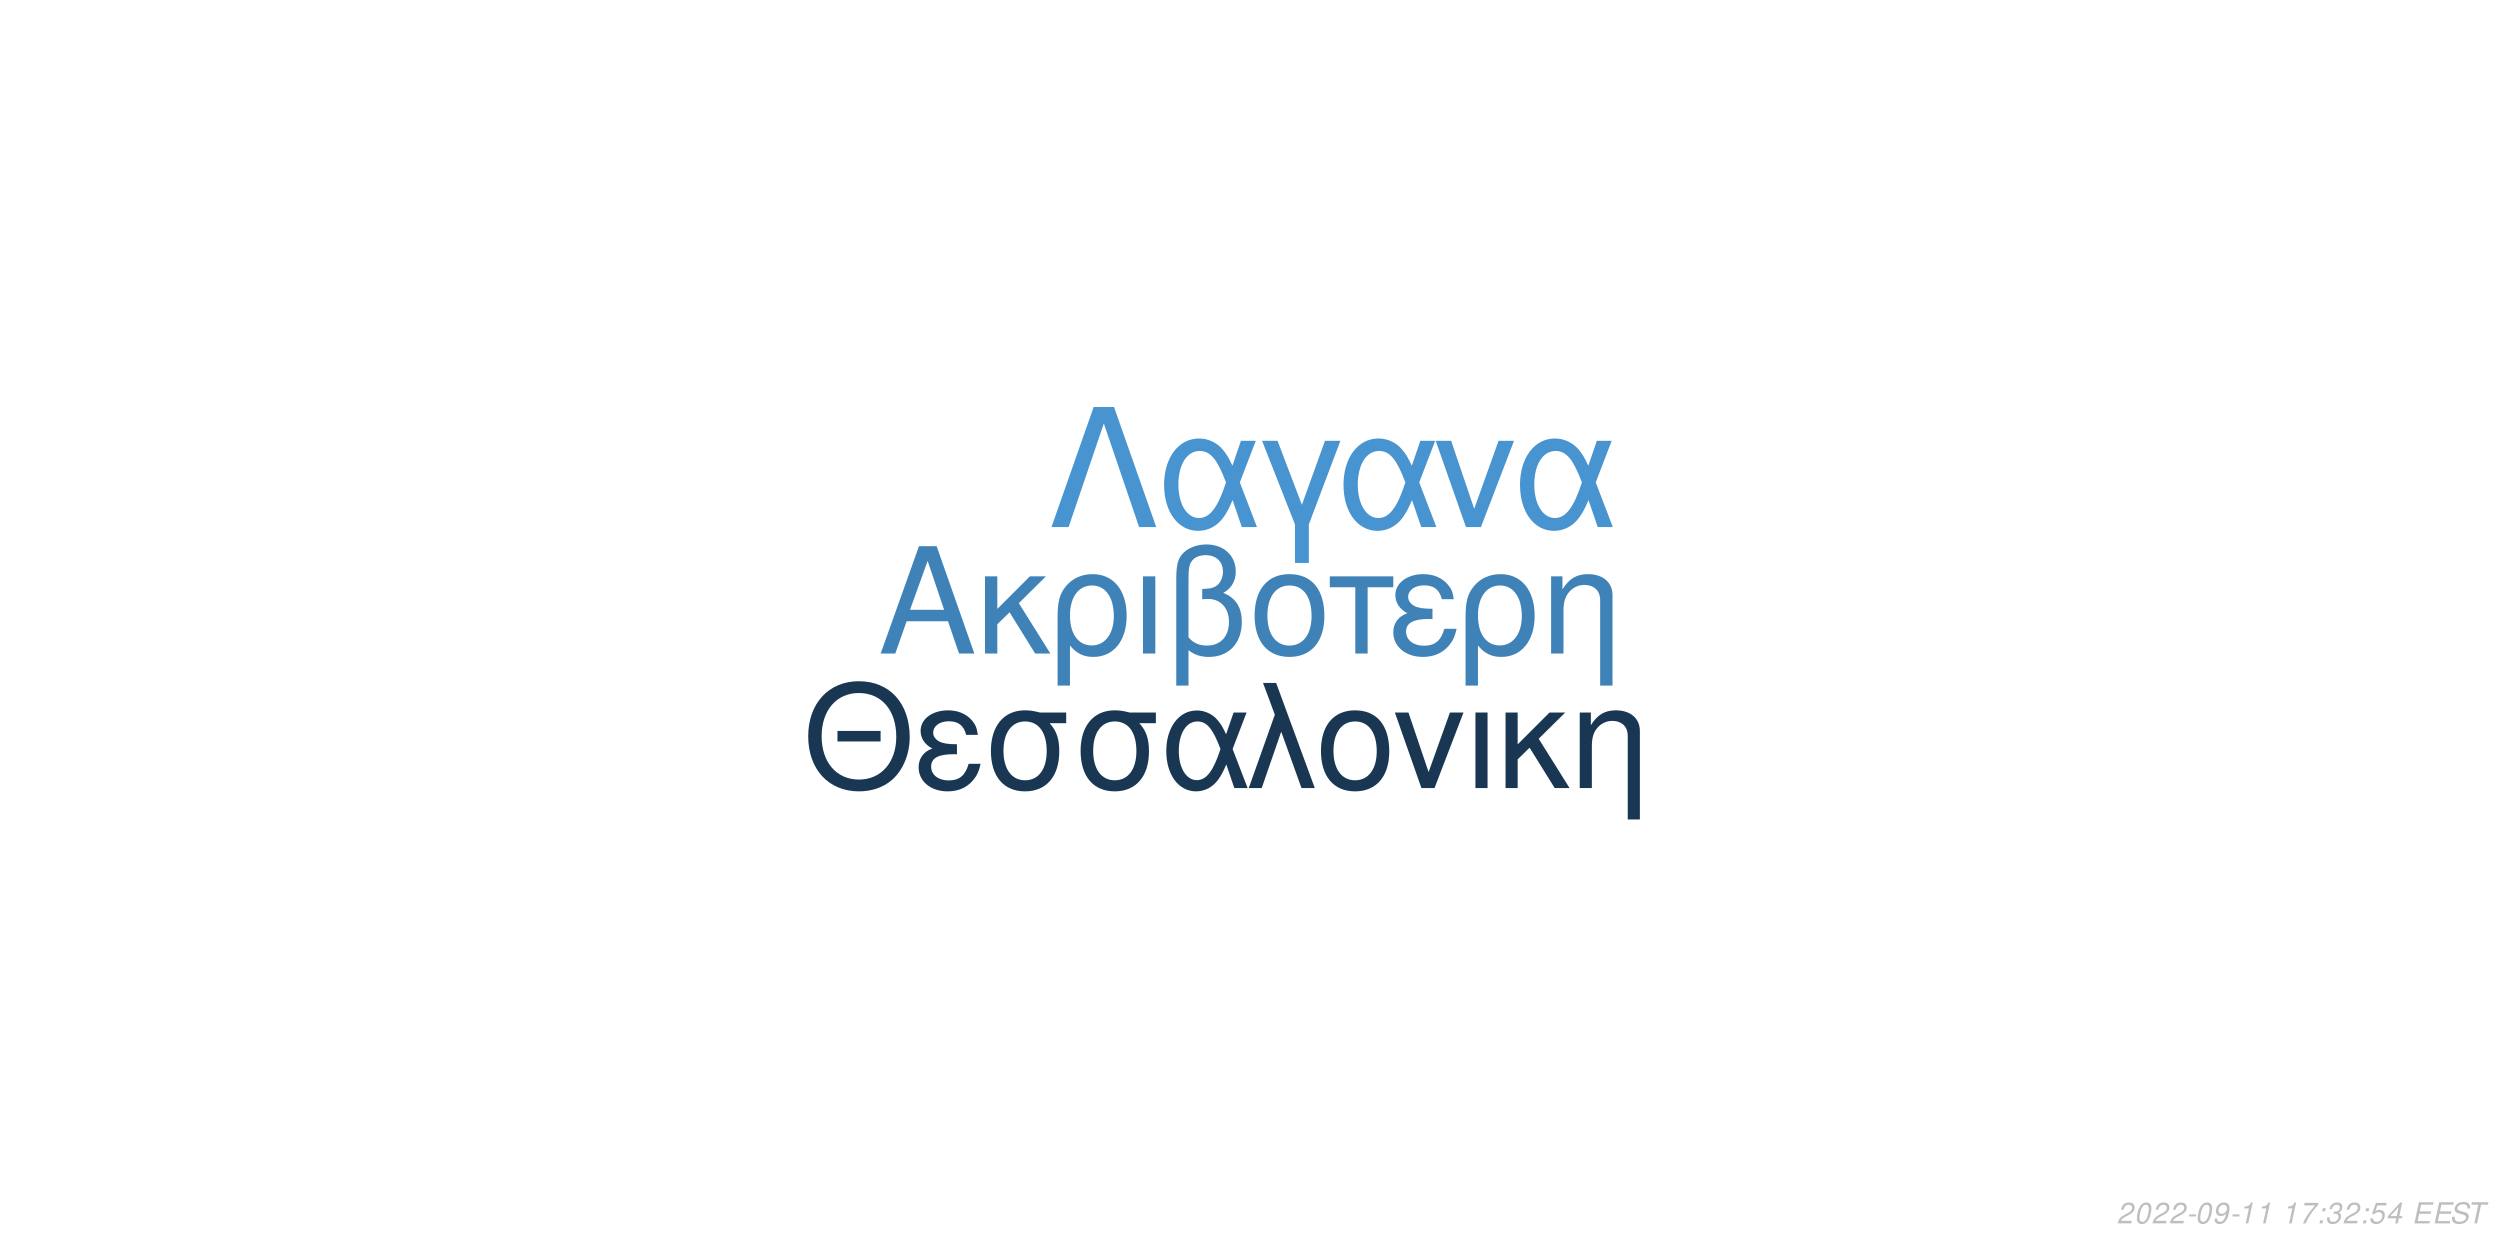
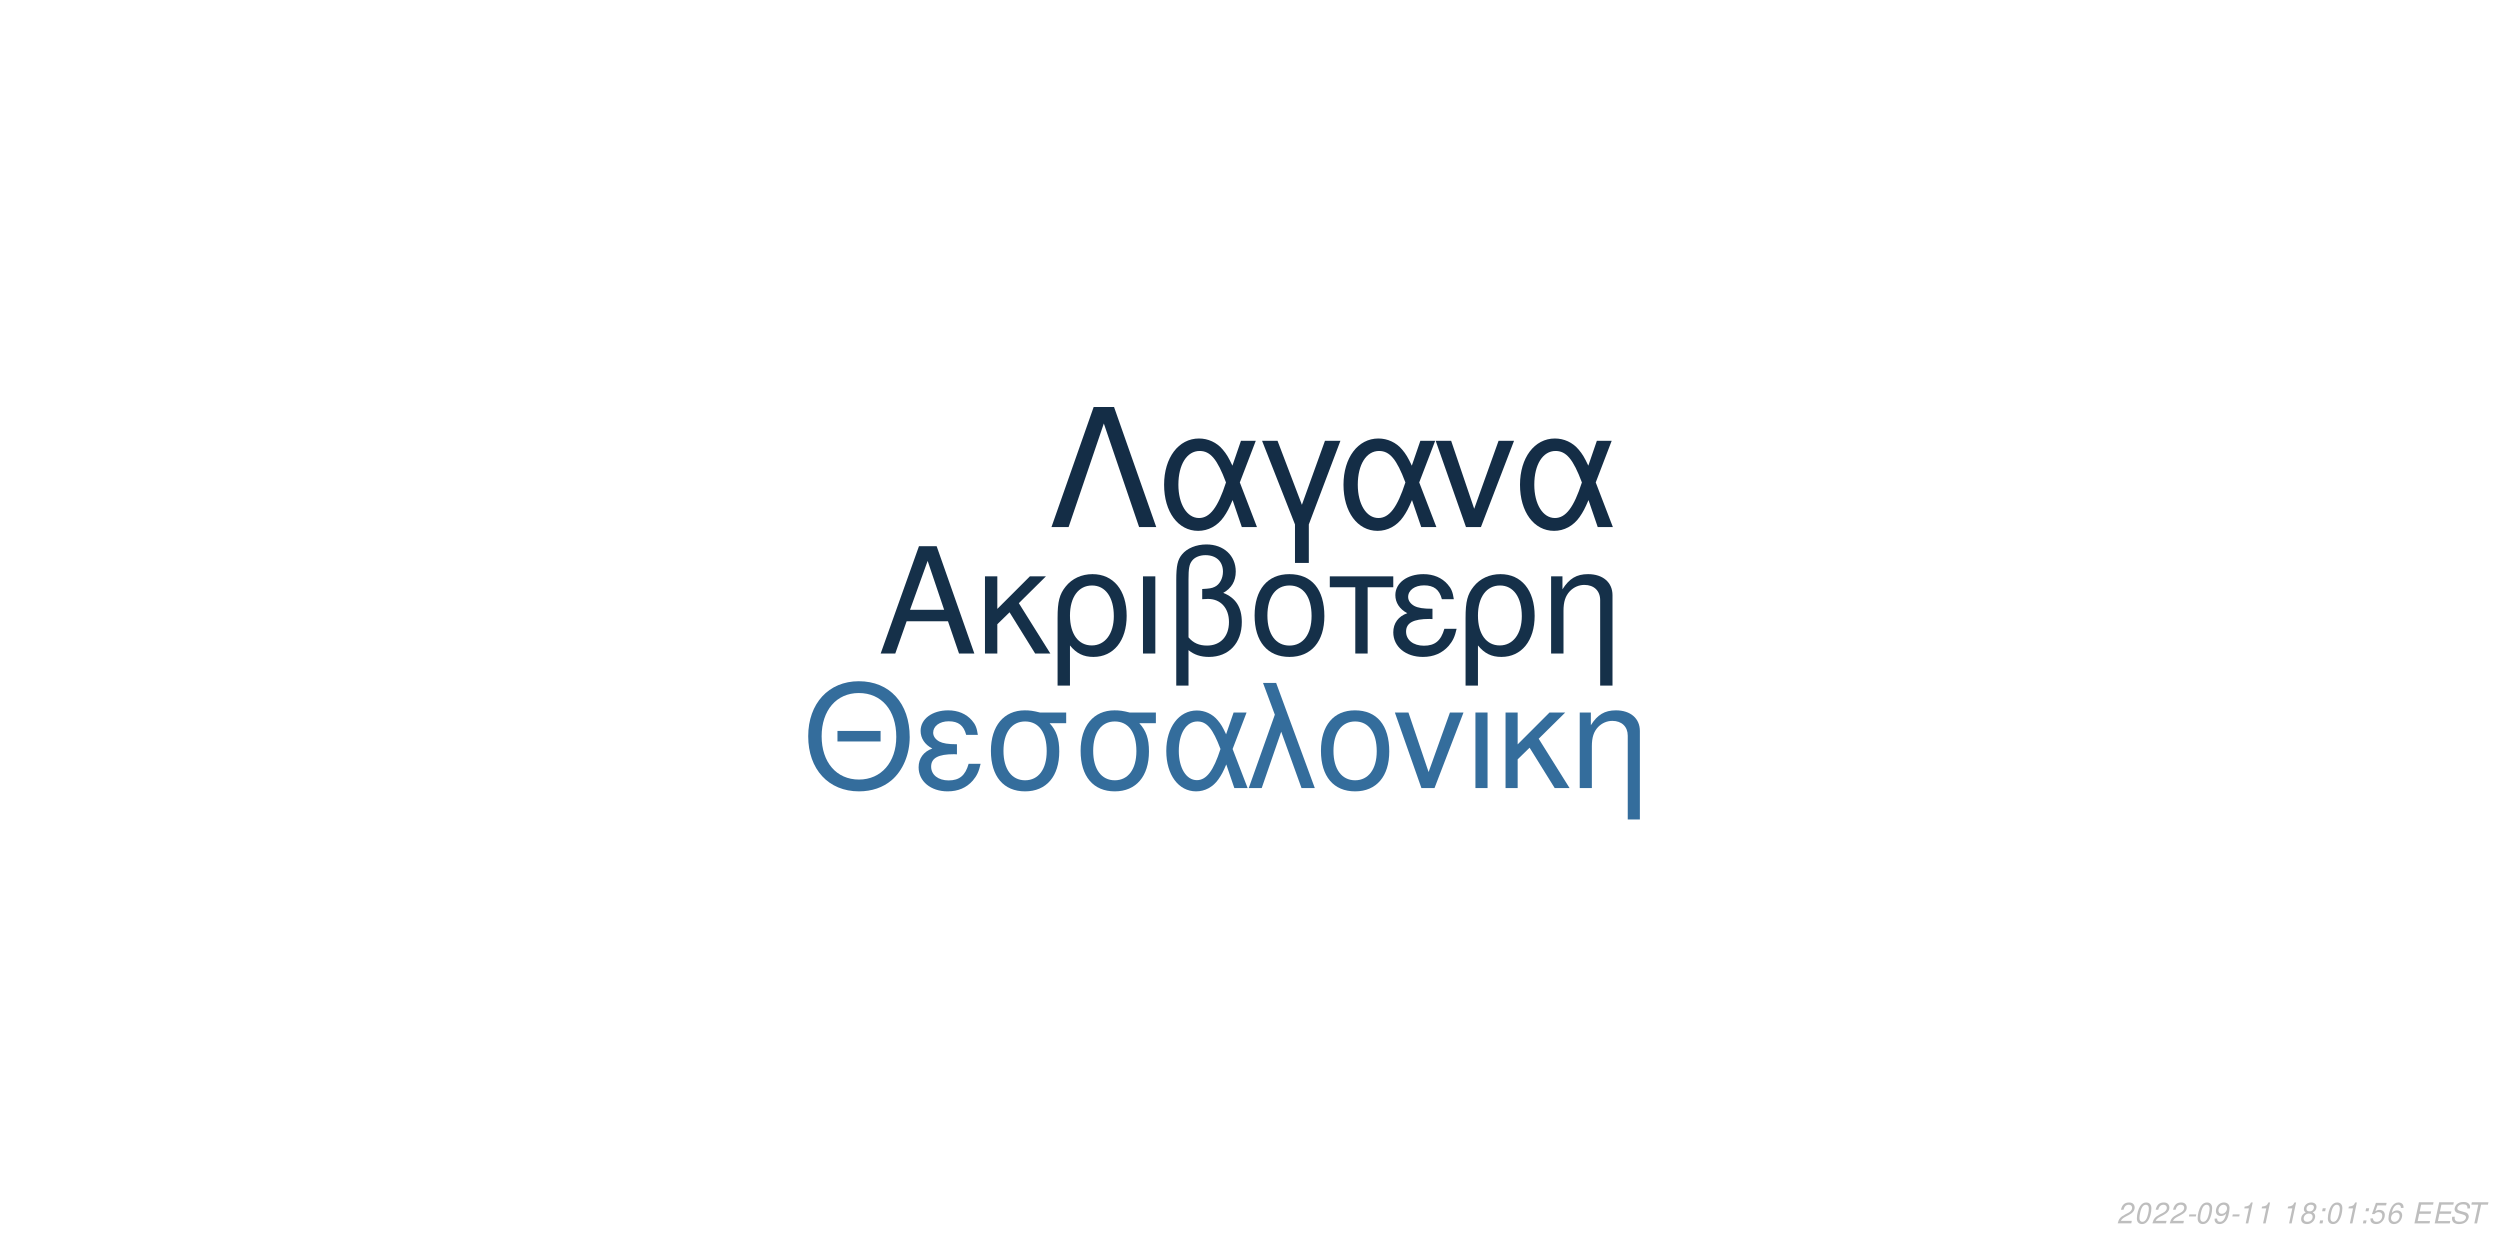
<svg xmlns="http://www.w3.org/2000/svg" xmlns:xlink="http://www.w3.org/1999/xlink" width="864pt" height="432pt" viewBox="0 0 864 432" version="1.1">
  <defs>
    <g>
      <symbol overflow="visible" id="glyph0-0">
        <path style="stroke:none;" d="" />
      </symbol>
      <symbol overflow="visible" id="glyph0-1">
        <path style="stroke:none;" d="M 24.125 -11.141 L 27.938 0 L 33.234 0 L 20.203 -37.094 L 14.094 -37.094 L 0.859 0 L 5.906 0 L 9.828 -11.141 Z M 22.797 -15.109 L 11 -15.109 L 17.094 -32.016 Z M 22.797 -15.109 " />
      </symbol>
      <symbol overflow="visible" id="glyph0-2">
        <path style="stroke:none;" d="M 7.172 -15.422 L 7.172 -26.672 L 2.906 -26.672 L 2.906 0 L 7.172 0 L 7.172 -10.125 L 11.406 -14.25 L 20.25 0 L 25.5 0 L 14.609 -17.406 L 23.969 -26.672 L 18.422 -26.672 Z M 7.172 -15.422 " />
      </symbol>
      <symbol overflow="visible" id="glyph0-3">
        <path style="stroke:none;" d="M 3 11.094 L 7.281 11.094 L 7.281 -2.797 C 9.516 -0.047 11.953 1.172 15.375 1.172 C 22.344 1.172 26.875 -4.422 26.875 -13.031 C 26.875 -21.891 22.297 -27.438 15.062 -27.438 C 11.297 -27.438 7.984 -25.906 5.797 -23.156 C 3.672 -20.516 3 -17.969 3 -12.359 Z M 14.906 -23.516 C 19.547 -23.516 22.438 -19.438 22.438 -12.922 C 22.438 -6.812 19.391 -2.797 14.812 -2.797 C 10.172 -2.797 7.281 -6.766 7.281 -13.125 C 7.281 -19.484 10.234 -23.516 14.906 -23.516 Z M 14.906 -23.516 " />
      </symbol>
      <symbol overflow="visible" id="glyph0-4">
        <path style="stroke:none;" d="M 3.516 0 L 7.781 0 L 7.781 -26.672 L 3.516 -26.672 Z M 3.516 0 " />
      </symbol>
      <symbol overflow="visible" id="glyph0-5">
        <path style="stroke:none;" d="M 4.016 11.094 L 8.25 11.094 L 8.25 -1.172 C 10.172 0.406 12.422 1.172 15.312 1.172 C 22.188 1.172 26.672 -3.609 26.672 -10.891 C 26.672 -15.984 24.578 -19.234 20.25 -20.969 C 23.109 -22.547 24.578 -25.031 24.578 -28.344 C 24.578 -33.844 20.406 -37.703 14.453 -37.703 C 10.938 -37.703 7.734 -36.391 6 -34.25 C 4.484 -32.422 4.016 -30.328 4.016 -25.391 Z M 8.25 -25.656 C 8.25 -29.359 8.5 -30.844 9.469 -32.062 C 10.375 -33.281 12.156 -34 14.094 -34 C 17.812 -34 20.156 -31.812 20.156 -28.297 C 20.156 -25.953 18.984 -23.812 17.297 -23.047 C 16.281 -22.547 15.469 -22.438 12.984 -22.297 L 12.984 -18.781 C 13.734 -18.828 14.344 -18.875 14.969 -18.875 C 19.344 -18.875 22.234 -15.719 22.234 -10.891 C 22.234 -5.906 19.281 -2.75 14.656 -2.75 C 11.953 -2.75 9.922 -3.609 8.25 -5.594 Z M 8.25 -25.656 " />
      </symbol>
      <symbol overflow="visible" id="glyph0-6">
        <path style="stroke:none;" d="M 14.094 -27.438 C 6.562 -27.438 2.094 -22.094 2.094 -13.125 C 2.094 -4.125 6.562 1.172 14.141 1.172 C 21.672 1.172 26.203 -4.172 26.203 -12.922 C 26.203 -22.188 21.828 -27.438 14.094 -27.438 Z M 14.141 -23.516 C 18.938 -23.516 21.781 -19.594 21.781 -12.984 C 21.781 -6.672 18.828 -2.75 14.141 -2.75 C 9.422 -2.75 6.516 -6.672 6.516 -13.125 C 6.516 -19.594 9.422 -23.516 14.141 -23.516 Z M 14.141 -23.516 " />
      </symbol>
      <symbol overflow="visible" id="glyph0-7">
        <path style="stroke:none;" d="M 7.891 0 L 12.156 0 L 12.156 -22.906 L 21.016 -22.906 L 21.016 -26.672 L -0.922 -26.672 L -0.922 -22.906 L 7.891 -22.906 Z M 7.891 0 " />
      </symbol>
      <symbol overflow="visible" id="glyph0-8">
        <path style="stroke:none;" d="M 14.562 -15.469 C 11.344 -15.469 9.562 -15.781 8.297 -16.438 C 6.922 -17.203 6.156 -18.328 6.156 -19.547 C 6.156 -21.891 8.453 -23.562 11.656 -23.562 C 15.062 -23.562 16.953 -22.094 17.812 -18.781 L 21.938 -18.781 C 21.578 -21.266 21.062 -22.5 19.797 -23.922 C 17.812 -26.203 14.906 -27.438 11.453 -27.438 C 5.797 -27.438 1.734 -24.375 1.734 -20.203 C 1.734 -17.609 3.156 -15.375 5.859 -13.938 C 2.797 -12.875 1.016 -10.484 1.016 -7.328 C 1.016 -2.391 5.297 1.172 11.25 1.172 C 14.969 1.172 17.906 -0.109 20.156 -2.641 C 21.578 -4.328 22.297 -5.797 22.906 -8.547 L 18.672 -8.547 C 17.5 -4.422 15.422 -2.703 11.609 -2.703 C 7.938 -2.703 5.438 -4.688 5.438 -7.578 C 5.438 -10.578 7.938 -11.953 13.484 -11.953 C 13.641 -11.953 14.094 -11.953 14.562 -11.906 Z M 14.562 -15.469 " />
      </symbol>
      <symbol overflow="visible" id="glyph0-9">
        <path style="stroke:none;" d="M 3.562 -26.672 L 3.562 0 L 7.844 0 L 7.844 -14.703 C 7.844 -17.906 8.5 -19.891 10.031 -21.531 C 11.406 -22.953 13.188 -23.719 15.062 -23.719 C 18.375 -23.719 20.516 -21.672 20.516 -18.469 L 20.516 11.094 L 24.781 11.094 L 24.781 -20.156 C 24.781 -24.578 21.469 -27.438 16.328 -27.438 C 12.359 -27.438 9.828 -25.906 7.484 -22.188 L 7.484 -26.672 Z M 3.562 -26.672 " />
      </symbol>
      <symbol overflow="visible" id="glyph1-0">
        <path style="stroke:none;" d="" />
      </symbol>
      <symbol overflow="visible" id="glyph1-1">
        <path style="stroke:none;" d="M 26.859 -19.734 L 11.953 -19.734 L 11.953 -16.094 L 26.859 -16.094 Z M 19.328 -36.922 C 8.922 -36.922 1.844 -29.25 1.844 -17.891 C 1.844 -6.484 8.875 1.141 19.391 1.141 C 23.812 1.141 27.703 -0.203 30.641 -2.688 C 34.578 -6.031 36.922 -11.656 36.922 -17.594 C 36.922 -29.297 30 -36.922 19.328 -36.922 Z M 19.328 -32.844 C 27.203 -32.844 32.281 -26.906 32.281 -17.688 C 32.281 -8.922 27.062 -2.938 19.391 -2.938 C 11.609 -2.938 6.484 -8.922 6.484 -17.891 C 6.484 -26.859 11.609 -32.844 19.328 -32.844 Z M 19.328 -32.844 " />
      </symbol>
      <symbol overflow="visible" id="glyph1-2">
        <path style="stroke:none;" d="M 14.25 -15.141 C 11.109 -15.141 9.375 -15.453 8.125 -16.094 C 6.781 -16.844 6.031 -17.938 6.031 -19.141 C 6.031 -21.422 8.266 -23.078 11.406 -23.078 C 14.75 -23.078 16.594 -21.625 17.438 -18.391 L 21.469 -18.391 C 21.125 -20.828 20.625 -22.031 19.391 -23.422 C 17.438 -25.656 14.594 -26.859 11.219 -26.859 C 5.688 -26.859 1.688 -23.875 1.688 -19.781 C 1.688 -17.234 3.094 -15.047 5.734 -13.656 C 2.734 -12.609 1 -10.266 1 -7.172 C 1 -2.344 5.188 1.141 11.016 1.141 C 14.656 1.141 17.547 -0.094 19.734 -2.594 C 21.125 -4.234 21.828 -5.688 22.422 -8.375 L 18.281 -8.375 C 17.141 -4.328 15.094 -2.641 11.359 -2.641 C 7.766 -2.641 5.328 -4.578 5.328 -7.422 C 5.328 -10.359 7.766 -11.703 13.203 -11.703 C 13.359 -11.703 13.797 -11.703 14.25 -11.656 Z M 14.25 -15.141 " />
      </symbol>
      <symbol overflow="visible" id="glyph1-3">
        <path style="stroke:none;" d="M 29 -26.109 L 19.938 -26.109 C 17.594 -26.703 16.438 -26.859 14.703 -26.859 C 7.469 -26.859 2.984 -21.469 2.984 -12.859 C 2.984 -4.031 7.375 1.141 14.797 1.141 C 22.172 1.141 26.609 -4.078 26.609 -12.656 C 26.609 -17.047 25.656 -19.828 23.266 -22.422 L 29 -22.422 Z M 14.797 -23.016 C 19.531 -23.016 22.266 -19.234 22.266 -12.75 C 22.266 -6.531 19.438 -2.688 14.797 -2.688 C 10.172 -2.688 7.328 -6.531 7.328 -12.859 C 7.328 -19.188 10.172 -23.016 14.797 -23.016 Z M 14.797 -23.016 " />
      </symbol>
      <symbol overflow="visible" id="glyph1-4">
        <path style="stroke:none;" d="M 29.344 -26.109 L 24.859 -26.109 L 22.266 -18.578 C 21.125 -21.031 20.484 -22.125 19.328 -23.469 C 17.547 -25.609 14.906 -26.812 12.156 -26.812 C 5.984 -26.812 1.594 -20.984 1.594 -12.812 C 1.594 -4.578 5.828 1.141 11.906 1.141 C 14.953 1.141 17.734 -0.344 19.625 -3.047 C 20.672 -4.531 21.281 -5.688 22.328 -8.172 L 25.109 0 L 29.703 0 L 24.516 -13.5 Z M 20.328 -13.5 C 17.891 -5.922 15.453 -2.734 12.156 -2.734 C 8.516 -2.734 5.922 -6.922 5.922 -12.812 C 5.922 -18.938 8.516 -23.016 12.359 -23.016 C 15.594 -23.016 17.688 -20.531 20.328 -13.5 Z M 20.328 -13.5 " />
      </symbol>
      <symbol overflow="visible" id="glyph1-5">
        <path style="stroke:none;" d="M 1.094 0 L 5.578 0 L 12.312 -19.484 L 19.328 0 L 23.922 0 L 10.562 -36.328 L 6.031 -36.328 L 10.109 -25.359 Z M 1.094 0 " />
      </symbol>
      <symbol overflow="visible" id="glyph1-6">
        <path style="stroke:none;" d="M 13.797 -26.859 C 6.422 -26.859 2.047 -21.625 2.047 -12.859 C 2.047 -4.031 6.422 1.141 13.859 1.141 C 21.234 1.141 25.656 -4.078 25.656 -12.656 C 25.656 -21.719 21.375 -26.859 13.797 -26.859 Z M 13.859 -23.016 C 18.531 -23.016 21.328 -19.188 21.328 -12.703 C 21.328 -6.531 18.438 -2.688 13.859 -2.688 C 9.219 -2.688 6.375 -6.531 6.375 -12.859 C 6.375 -19.188 9.219 -23.016 13.859 -23.016 Z M 13.859 -23.016 " />
      </symbol>
      <symbol overflow="visible" id="glyph1-7">
        <path style="stroke:none;" d="M 14.297 0 L 24.312 -26.109 L 19.625 -26.109 L 12.25 -5.531 L 5.281 -26.109 L 0.594 -26.109 L 9.766 0 Z M 14.297 0 " />
      </symbol>
      <symbol overflow="visible" id="glyph1-8">
        <path style="stroke:none;" d="M 3.438 0 L 7.625 0 L 7.625 -26.109 L 3.438 -26.109 Z M 3.438 0 " />
      </symbol>
      <symbol overflow="visible" id="glyph1-9">
        <path style="stroke:none;" d="M 7.031 -15.094 L 7.031 -26.109 L 2.844 -26.109 L 2.844 0 L 7.031 0 L 7.031 -9.922 L 11.156 -13.953 L 19.828 0 L 24.969 0 L 14.297 -17.047 L 23.469 -26.109 L 18.031 -26.109 Z M 7.031 -15.094 " />
      </symbol>
      <symbol overflow="visible" id="glyph1-10">
        <path style="stroke:none;" d="M 3.484 -26.109 L 3.484 0 L 7.672 0 L 7.672 -14.406 C 7.672 -17.547 8.328 -19.484 9.812 -21.078 C 11.156 -22.469 12.906 -23.219 14.75 -23.219 C 17.984 -23.219 20.078 -21.234 20.078 -18.094 L 20.078 10.859 L 24.266 10.859 L 24.266 -19.734 C 24.266 -24.062 21.031 -26.859 16 -26.859 C 12.109 -26.859 9.609 -25.359 7.328 -21.719 L 7.328 -26.109 Z M 3.484 -26.109 " />
      </symbol>
      <symbol overflow="visible" id="glyph2-0">
        <path style="stroke:none;" d="" />
      </symbol>
      <symbol overflow="visible" id="glyph2-1">
        <path style="stroke:none;" d="M 22.531 -41.484 L 15.484 -41.484 L 0.906 0 L 6.828 0 L 19 -35.797 L 31.188 0 L 37.109 0 Z M 22.531 -41.484 " />
      </symbol>
      <symbol overflow="visible" id="glyph2-2">
        <path style="stroke:none;" d="M 33.516 -29.812 L 28.391 -29.812 L 25.438 -21.219 C 24.125 -24.016 23.391 -25.266 22.078 -26.797 C 20.031 -29.25 17.016 -30.609 13.891 -30.609 C 6.828 -30.609 1.828 -23.953 1.828 -14.625 C 1.828 -5.234 6.656 1.312 13.594 1.312 C 17.078 1.312 20.266 -0.391 22.422 -3.469 C 23.609 -5.172 24.297 -6.484 25.5 -9.328 L 28.688 0 L 33.922 0 L 28 -15.422 Z M 23.219 -15.422 C 20.422 -6.766 17.641 -3.125 13.891 -3.125 C 9.734 -3.125 6.766 -7.906 6.766 -14.625 C 6.766 -21.625 9.734 -26.297 14.109 -26.297 C 17.812 -26.297 20.203 -23.453 23.219 -15.422 Z M 23.219 -15.422 " />
      </symbol>
      <symbol overflow="visible" id="glyph2-3">
        <path style="stroke:none;" d="M 12.062 12.406 L 16.844 12.406 L 16.844 -0.906 L 27.766 -29.812 L 22.422 -29.812 L 14.453 -7.688 L 6.031 -29.812 L 0.688 -29.812 L 12.062 -0.906 Z M 12.062 12.406 " />
      </symbol>
      <symbol overflow="visible" id="glyph2-4">
        <path style="stroke:none;" d="M 16.328 0 L 27.766 -29.812 L 22.422 -29.812 L 14 -6.312 L 6.031 -29.812 L 0.688 -29.812 L 11.156 0 Z M 16.328 0 " />
      </symbol>
      <symbol overflow="visible" id="glyph3-0">
        <path style="stroke:none;" d="" />
      </symbol>
      <symbol overflow="visible" id="glyph3-1">
        <path style="stroke:none;" d="M 5.234 -0.875 L 1.469 -0.875 C 1.641 -1.375 2.203 -1.891 3.109 -2.344 L 4.234 -2.938 C 5.562 -3.625 6.219 -4.469 6.219 -5.484 C 6.219 -5.938 6.062 -6.359 5.797 -6.656 C 5.469 -7.047 4.984 -7.234 4.312 -7.234 C 2.766 -7.234 1.891 -6.453 1.484 -4.734 L 2.375 -4.734 C 2.484 -5.188 2.609 -5.484 2.797 -5.75 C 3.094 -6.203 3.609 -6.453 4.188 -6.453 C 4.891 -6.453 5.344 -6.031 5.344 -5.375 C 5.344 -4.703 4.859 -4.094 4.016 -3.656 L 2.984 -3.125 C 1.234 -2.188 0.797 -1.656 0.344 -0.016 L 5.047 -0.016 Z M 5.234 -0.875 " />
      </symbol>
      <symbol overflow="visible" id="glyph3-2">
        <path style="stroke:none;" d="M 4.203 -7.234 C 3.375 -7.234 2.688 -6.812 2.125 -5.984 C 1.484 -5.047 0.984 -3.188 0.984 -1.734 C 0.984 -1.109 1.172 -0.562 1.484 -0.266 C 1.797 0.047 2.281 0.234 2.766 0.234 C 3.625 0.234 4.281 -0.156 4.859 -1.016 C 5.516 -1.953 6 -3.797 6 -5.266 C 6 -6.5 5.328 -7.234 4.203 -7.234 Z M 4.094 -6.453 C 4.734 -6.453 5.125 -5.984 5.125 -5.156 C 5.125 -4.203 4.781 -2.625 4.406 -1.812 C 3.984 -0.938 3.516 -0.547 2.875 -0.547 C 2.25 -0.547 1.875 -1.031 1.875 -1.828 C 1.875 -2.797 2.203 -4.344 2.594 -5.203 C 2.984 -6.047 3.453 -6.453 4.094 -6.453 Z M 4.094 -6.453 " />
      </symbol>
      <symbol overflow="visible" id="glyph3-3">
        <path style="stroke:none;" d="M 3.516 -3.125 L 1.125 -3.125 L 0.969 -2.406 L 3.359 -2.406 Z M 3.516 -3.125 " />
      </symbol>
      <symbol overflow="visible" id="glyph3-4">
        <path style="stroke:none;" d="M 0.844 -1.656 C 0.844 -1.547 0.844 -1.438 0.844 -1.375 C 0.844 -0.406 1.531 0.234 2.578 0.234 C 3.203 0.234 3.766 0.016 4.297 -0.438 C 4.938 -1 5.312 -1.656 5.594 -2.719 C 5.844 -3.672 6.016 -4.766 6.016 -5.375 C 6.016 -5.844 5.844 -6.328 5.547 -6.656 C 5.203 -7.031 4.703 -7.234 4.062 -7.234 C 2.516 -7.234 1.297 -5.938 1.297 -4.266 C 1.297 -3.203 1.984 -2.547 3.047 -2.547 C 3.484 -2.547 3.953 -2.672 4.281 -2.891 C 4.406 -2.984 4.547 -3.078 4.828 -3.344 C 4.438 -1.484 3.703 -0.547 2.703 -0.547 C 2.109 -0.547 1.719 -0.938 1.719 -1.547 L 1.719 -1.656 Z M 3.953 -6.453 C 4.625 -6.453 5.141 -5.953 5.141 -5.281 C 5.141 -4.188 4.312 -3.312 3.297 -3.312 C 2.594 -3.312 2.172 -3.734 2.172 -4.453 C 2.172 -5.562 2.984 -6.453 3.953 -6.453 Z M 3.953 -6.453 " />
      </symbol>
      <symbol overflow="visible" id="glyph3-5">
        <path style="stroke:none;" d="M 3.703 -5.188 L 2.594 0 L 3.469 0 L 5.016 -7.234 L 4.438 -7.234 C 3.906 -6.156 3.688 -6.016 2.234 -5.812 L 2.109 -5.188 Z M 3.703 -5.188 " />
      </symbol>
      <symbol overflow="visible" id="glyph3-6">
        <path style="stroke:none;" d="" />
      </symbol>
      <symbol overflow="visible" id="glyph3-7">
-         <path style="stroke:none;" d="M 6.703 -7.094 L 1.953 -7.094 L 1.766 -6.219 L 5.594 -6.219 C 3.344 -3.688 2.266 -2.109 1.375 0 L 2.344 0 C 3.031 -1.906 4.828 -4.594 6.547 -6.281 Z M 6.703 -7.094 " />
+         <path style="stroke:none;" d="M 4.766 -3.797 C 5.078 -3.969 5.234 -4.078 5.438 -4.234 C 5.812 -4.594 6.062 -5.172 6.062 -5.734 C 6.062 -6.625 5.344 -7.234 4.266 -7.234 C 2.812 -7.234 1.703 -6.219 1.703 -4.875 C 1.703 -4.406 1.875 -4.125 2.359 -3.812 C 1.297 -3.312 0.75 -2.516 0.75 -1.469 C 0.75 -0.438 1.547 0.234 2.812 0.234 C 3.656 0.234 4.359 -0.094 4.938 -0.734 C 5.359 -1.234 5.609 -1.859 5.609 -2.438 C 5.609 -3.047 5.312 -3.516 4.766 -3.797 Z M 4.109 -6.453 C 4.797 -6.453 5.188 -6.125 5.188 -5.578 C 5.188 -5.266 5.062 -4.922 4.859 -4.672 C 4.562 -4.312 4.188 -4.156 3.656 -4.156 C 2.984 -4.156 2.594 -4.453 2.594 -4.984 C 2.594 -5.859 3.203 -6.453 4.109 -6.453 Z M 3.453 -3.406 C 4.234 -3.406 4.734 -2.984 4.734 -2.312 C 4.734 -1.312 3.922 -0.547 2.875 -0.547 C 2.125 -0.547 1.625 -0.969 1.625 -1.625 C 1.625 -2.609 2.438 -3.406 3.453 -3.406 Z M 3.453 -3.406 " />
      </symbol>
      <symbol overflow="visible" id="glyph3-8">
        <path style="stroke:none;" d="M 2.359 -1.031 L 1.312 -1.031 L 1.094 0 L 2.141 0 Z M 3.266 -5.234 L 2.219 -5.234 L 2 -4.203 L 3.047 -4.203 Z M 3.266 -5.234 " />
      </symbol>
      <symbol overflow="visible" id="glyph3-9">
-         <path style="stroke:none;" d="M 2.922 -3.312 C 3.125 -3.344 3.234 -3.344 3.375 -3.344 C 4.203 -3.344 4.688 -3 4.688 -2.406 C 4.688 -1.312 3.906 -0.547 2.781 -0.547 C 2.047 -0.547 1.594 -0.938 1.594 -1.562 C 1.594 -1.719 1.609 -1.844 1.656 -2.094 L 0.766 -2.094 C 0.734 -1.797 0.719 -1.641 0.719 -1.469 C 0.719 -0.375 1.406 0.234 2.641 0.234 C 3.547 0.234 4.297 -0.078 4.812 -0.656 C 5.266 -1.156 5.562 -1.875 5.562 -2.547 C 5.562 -3.125 5.344 -3.453 4.797 -3.734 C 5.641 -4.234 6.016 -4.844 6.016 -5.734 C 6.016 -6.656 5.312 -7.234 4.203 -7.234 C 3.375 -7.234 2.672 -6.938 2.188 -6.375 C 1.891 -6.031 1.703 -5.641 1.516 -4.906 L 2.391 -4.906 C 2.5 -5.359 2.594 -5.594 2.734 -5.812 C 3.047 -6.234 3.516 -6.453 4.078 -6.453 C 4.734 -6.453 5.141 -6.125 5.141 -5.578 C 5.141 -5.188 5.016 -4.797 4.797 -4.547 C 4.516 -4.234 4 -4.062 3.266 -4.062 L 3.078 -4.062 Z M 2.922 -3.312 " />
+         <path style="stroke:none;" d="M 6.297 -7.094 L 2.594 -7.094 L 1.234 -3.234 L 2.047 -3.234 C 2.656 -3.766 2.938 -3.906 3.531 -3.906 C 4.328 -3.906 4.797 -3.453 4.797 -2.688 C 4.797 -1.438 3.969 -0.547 2.828 -0.547 C 2.031 -0.547 1.609 -0.938 1.578 -1.734 L 0.703 -1.734 L 0.703 -1.516 C 0.703 -0.938 0.844 -0.547 1.188 -0.266 C 1.562 0.062 2.078 0.234 2.703 0.234 C 3.656 0.234 4.391 -0.156 4.984 -0.922 C 5.422 -1.5 5.672 -2.234 5.672 -2.953 C 5.672 -4 4.938 -4.672 3.812 -4.672 C 3.328 -4.672 2.906 -4.547 2.406 -4.234 L 3.109 -6.219 L 6.109 -6.219 Z M 6.297 -7.094 " />
      </symbol>
      <symbol overflow="visible" id="glyph3-10">
-         <path style="stroke:none;" d="M 6.297 -7.094 L 2.594 -7.094 L 1.234 -3.234 L 2.047 -3.234 C 2.656 -3.766 2.938 -3.906 3.531 -3.906 C 4.328 -3.906 4.797 -3.453 4.797 -2.688 C 4.797 -1.438 3.969 -0.547 2.828 -0.547 C 2.031 -0.547 1.609 -0.938 1.578 -1.734 L 0.703 -1.734 L 0.703 -1.516 C 0.703 -0.938 0.844 -0.547 1.188 -0.266 C 1.562 0.062 2.078 0.234 2.703 0.234 C 3.656 0.234 4.391 -0.156 4.984 -0.922 C 5.422 -1.5 5.672 -2.234 5.672 -2.953 C 5.672 -4 4.938 -4.672 3.812 -4.672 C 3.328 -4.672 2.906 -4.547 2.406 -4.234 L 3.109 -6.219 L 6.109 -6.219 Z M 6.297 -7.094 " />
+         <path style="stroke:none;" d="M 6.125 -5.344 L 6.141 -5.625 C 6.141 -6.609 5.453 -7.234 4.391 -7.234 C 3.438 -7.234 2.641 -6.719 2.016 -5.703 C 1.422 -4.781 0.938 -2.953 0.938 -1.688 C 0.938 -0.516 1.688 0.234 2.859 0.234 C 3.703 0.234 4.438 -0.156 5 -0.875 C 5.406 -1.422 5.672 -2.156 5.672 -2.766 C 5.672 -3.812 4.969 -4.5 3.906 -4.5 C 3.234 -4.5 2.672 -4.234 2.094 -3.625 C 2.406 -5.375 3.234 -6.453 4.25 -6.453 C 4.703 -6.453 5.062 -6.234 5.172 -5.844 C 5.203 -5.719 5.234 -5.578 5.25 -5.344 Z M 3.656 -3.734 C 4.344 -3.734 4.797 -3.281 4.797 -2.625 C 4.797 -1.469 3.984 -0.547 2.984 -0.547 C 2.297 -0.547 1.812 -1.047 1.812 -1.766 C 1.812 -2.859 2.625 -3.734 3.656 -3.734 Z M 3.656 -3.734 " />
      </symbol>
      <symbol overflow="visible" id="glyph3-11">
-         <path style="stroke:none;" d="M 3.625 -1.75 L 3.266 0 L 4.141 0 L 4.516 -1.75 L 5.562 -1.75 L 5.734 -2.531 L 4.688 -2.531 L 5.688 -7.234 L 5.016 -7.234 L 0.844 -2.672 L 0.641 -1.75 Z M 3.797 -2.531 L 1.594 -2.531 L 4.469 -5.703 Z M 3.797 -2.531 " />
+         <path style="stroke:none;" d="M 2.547 -3.312 L 6.5 -3.312 L 6.688 -4.141 L 2.719 -4.141 L 3.219 -6.469 L 7.344 -6.469 L 7.516 -7.297 L 2.453 -7.297 L 0.906 0 L 6.125 0 L 6.297 -0.812 L 2.016 -0.812 Z M 2.547 -3.312 " />
      </symbol>
      <symbol overflow="visible" id="glyph3-12">
-         <path style="stroke:none;" d="M 2.547 -3.312 L 6.5 -3.312 L 6.688 -4.141 L 2.719 -4.141 L 3.219 -6.469 L 7.344 -6.469 L 7.516 -7.297 L 2.453 -7.297 L 0.906 0 L 6.125 0 L 6.297 -0.812 L 2.016 -0.812 Z M 2.547 -3.312 " />
+         <path style="stroke:none;" d="M 7.062 -5.156 C 7.125 -5.438 7.141 -5.562 7.141 -5.703 C 7.141 -6.156 6.938 -6.594 6.594 -6.891 C 6.188 -7.25 5.656 -7.406 4.875 -7.406 C 3.844 -7.406 3.047 -7.125 2.5 -6.562 C 2.094 -6.141 1.781 -5.438 1.781 -4.922 C 1.781 -4.297 2.219 -3.766 2.891 -3.562 L 4.594 -3.094 C 5.406 -2.859 5.734 -2.578 5.734 -2.094 C 5.734 -1.781 5.547 -1.406 5.266 -1.141 C 4.844 -0.766 4.266 -0.578 3.453 -0.578 C 2.328 -0.578 1.812 -0.984 1.812 -1.906 C 1.812 -2.047 1.812 -2.125 1.844 -2.312 L 0.984 -2.312 C 0.906 -2.062 0.891 -1.906 0.891 -1.688 C 0.891 -0.484 1.797 0.234 3.297 0.234 C 4.359 0.234 5.234 -0.062 5.812 -0.609 C 6.344 -1.078 6.688 -1.797 6.688 -2.375 C 6.688 -2.641 6.609 -2.906 6.453 -3.156 C 6.234 -3.5 5.938 -3.703 5.469 -3.828 L 3.75 -4.312 C 2.984 -4.547 2.734 -4.734 2.734 -5.188 C 2.734 -5.547 2.875 -5.844 3.188 -6.109 C 3.547 -6.438 4.031 -6.594 4.703 -6.594 C 5.266 -6.594 5.688 -6.484 5.906 -6.297 C 6.094 -6.125 6.219 -5.797 6.219 -5.516 C 6.219 -5.422 6.203 -5.344 6.188 -5.156 Z M 7.062 -5.156 " />
      </symbol>
      <symbol overflow="visible" id="glyph3-13">
-         <path style="stroke:none;" d="M 7.062 -5.156 C 7.125 -5.438 7.141 -5.562 7.141 -5.703 C 7.141 -6.156 6.938 -6.594 6.594 -6.891 C 6.188 -7.25 5.656 -7.406 4.875 -7.406 C 3.844 -7.406 3.047 -7.125 2.5 -6.562 C 2.094 -6.141 1.781 -5.438 1.781 -4.922 C 1.781 -4.297 2.219 -3.766 2.891 -3.562 L 4.594 -3.094 C 5.406 -2.859 5.734 -2.578 5.734 -2.094 C 5.734 -1.781 5.547 -1.406 5.266 -1.141 C 4.844 -0.766 4.266 -0.578 3.453 -0.578 C 2.328 -0.578 1.812 -0.984 1.812 -1.906 C 1.812 -2.047 1.812 -2.125 1.844 -2.312 L 0.984 -2.312 C 0.906 -2.062 0.891 -1.906 0.891 -1.688 C 0.891 -0.484 1.797 0.234 3.297 0.234 C 4.359 0.234 5.234 -0.062 5.812 -0.609 C 6.344 -1.078 6.688 -1.797 6.688 -2.375 C 6.688 -2.641 6.609 -2.906 6.453 -3.156 C 6.234 -3.5 5.938 -3.703 5.469 -3.828 L 3.75 -4.312 C 2.984 -4.547 2.734 -4.734 2.734 -5.188 C 2.734 -5.547 2.875 -5.844 3.188 -6.109 C 3.547 -6.438 4.031 -6.594 4.703 -6.594 C 5.266 -6.594 5.688 -6.484 5.906 -6.297 C 6.094 -6.125 6.219 -5.797 6.219 -5.516 C 6.219 -5.422 6.203 -5.344 6.188 -5.156 Z M 7.062 -5.156 " />
-       </symbol>
-       <symbol overflow="visible" id="glyph3-14">
        <path style="stroke:none;" d="M 4.938 -6.469 L 7.312 -6.469 L 7.484 -7.297 L 1.75 -7.297 L 1.578 -6.469 L 3.984 -6.469 L 2.609 0 L 3.547 0 Z M 4.938 -6.469 " />
      </symbol>
    </g>
  </defs>
  <g id="surface1">
    <rect x="0" y="0" width="864" height="432" style="fill:rgb(100%,100%,100%);fill-opacity:1;stroke:none;" />
-     <g style="fill:rgb(24.706%,50.98%,72.157%);fill-opacity:1;">
+     <g style="fill:rgb(8.235%,18.824%,28.627%);fill-opacity:1;">
      <use xlink:href="#glyph0-1" x="303.5" y="225.861" />
      <use xlink:href="#glyph0-2" x="337.5" y="225.861" />
      <use xlink:href="#glyph0-3" x="362.5" y="225.861" />
      <use xlink:href="#glyph0-4" x="391.5" y="225.861" />
      <use xlink:href="#glyph0-5" x="402.5" y="225.861" />
      <use xlink:href="#glyph0-6" x="431.5" y="225.861" />
      <use xlink:href="#glyph0-7" x="460.5" y="225.861" />
      <use xlink:href="#glyph0-8" x="480.5" y="225.861" />
      <use xlink:href="#glyph0-3" x="503.5" y="225.861" />
      <use xlink:href="#glyph0-9" x="532.5" y="225.861" />
    </g>
-     <g style="fill:rgb(9.804%,21.569%,32.549%);fill-opacity:1;">
+     <g style="fill:rgb(20.392%,42.745%,61.176%);fill-opacity:1;">
      <use xlink:href="#glyph1-1" x="277.473" y="272.354" />
      <use xlink:href="#glyph1-2" x="316.473" y="272.354" />
      <use xlink:href="#glyph1-3" x="339.473" y="272.354" />
      <use xlink:href="#glyph1-3" x="370.473" y="272.354" />
      <use xlink:href="#glyph1-4" x="401.473" y="272.354" />
      <use xlink:href="#glyph1-5" x="430.473" y="272.354" />
      <use xlink:href="#glyph1-6" x="454.473" y="272.354" />
      <use xlink:href="#glyph1-7" x="481.473" y="272.354" />
      <use xlink:href="#glyph1-8" x="506.473" y="272.354" />
      <use xlink:href="#glyph1-9" x="517.473" y="272.354" />
      <use xlink:href="#glyph1-10" x="542.473" y="272.354" />
    </g>
-     <g style="fill:rgb(28.235%,58.039%,81.569%);fill-opacity:1;">
+     <g style="fill:rgb(7.843%,17.647%,27.451%);fill-opacity:1;">
      <use xlink:href="#glyph2-1" x="362.484" y="182.152" />
      <use xlink:href="#glyph2-2" x="400.484" y="182.152" />
      <use xlink:href="#glyph2-3" x="435.484" y="182.152" />
      <use xlink:href="#glyph2-2" x="462.484" y="182.152" />
      <use xlink:href="#glyph2-4" x="495.484" y="182.152" />
      <use xlink:href="#glyph2-2" x="523.484" y="182.152" />
    </g>
    <g style="fill:rgb(74.51%,74.51%,74.51%);fill-opacity:1;">
      <use xlink:href="#glyph3-1" x="731.52" y="422.81" />
      <use xlink:href="#glyph3-2" x="737.52" y="422.81" />
      <use xlink:href="#glyph3-1" x="743.52" y="422.81" />
      <use xlink:href="#glyph3-1" x="749.52" y="422.81" />
      <use xlink:href="#glyph3-3" x="755.52" y="422.81" />
      <use xlink:href="#glyph3-2" x="758.52" y="422.81" />
      <use xlink:href="#glyph3-4" x="764.52" y="422.81" />
      <use xlink:href="#glyph3-3" x="770.52" y="422.81" />
      <use xlink:href="#glyph3-5" x="773.52" y="422.81" />
      <use xlink:href="#glyph3-5" x="779.52" y="422.81" />
      <use xlink:href="#glyph3-6" x="785.52" y="422.81" />
      <use xlink:href="#glyph3-5" x="788.52" y="422.81" />
      <use xlink:href="#glyph3-7" x="794.52" y="422.81" />
      <use xlink:href="#glyph3-8" x="800.52" y="422.81" />
-       <use xlink:href="#glyph3-9" x="803.52" y="422.81" />
-       <use xlink:href="#glyph3-1" x="809.52" y="422.81" />
+       <use xlink:href="#glyph3-2" x="803.52" y="422.81" />
+       <use xlink:href="#glyph3-5" x="809.52" y="422.81" />
      <use xlink:href="#glyph3-8" x="815.52" y="422.81" />
-       <use xlink:href="#glyph3-10" x="818.52" y="422.81" />
-       <use xlink:href="#glyph3-11" x="824.52" y="422.81" />
+       <use xlink:href="#glyph3-9" x="818.52" y="422.81" />
+       <use xlink:href="#glyph3-10" x="824.52" y="422.81" />
      <use xlink:href="#glyph3-6" x="830.52" y="422.81" />
-       <use xlink:href="#glyph3-12" x="833.52" y="422.81" />
-       <use xlink:href="#glyph3-12" x="840.52" y="422.81" />
-       <use xlink:href="#glyph3-13" x="846.52" y="422.81" />
-       <use xlink:href="#glyph3-14" x="852.52" y="422.81" />
+       <use xlink:href="#glyph3-11" x="833.52" y="422.81" />
+       <use xlink:href="#glyph3-11" x="840.52" y="422.81" />
+       <use xlink:href="#glyph3-12" x="846.52" y="422.81" />
+       <use xlink:href="#glyph3-13" x="852.52" y="422.81" />
    </g>
  </g>
</svg>
